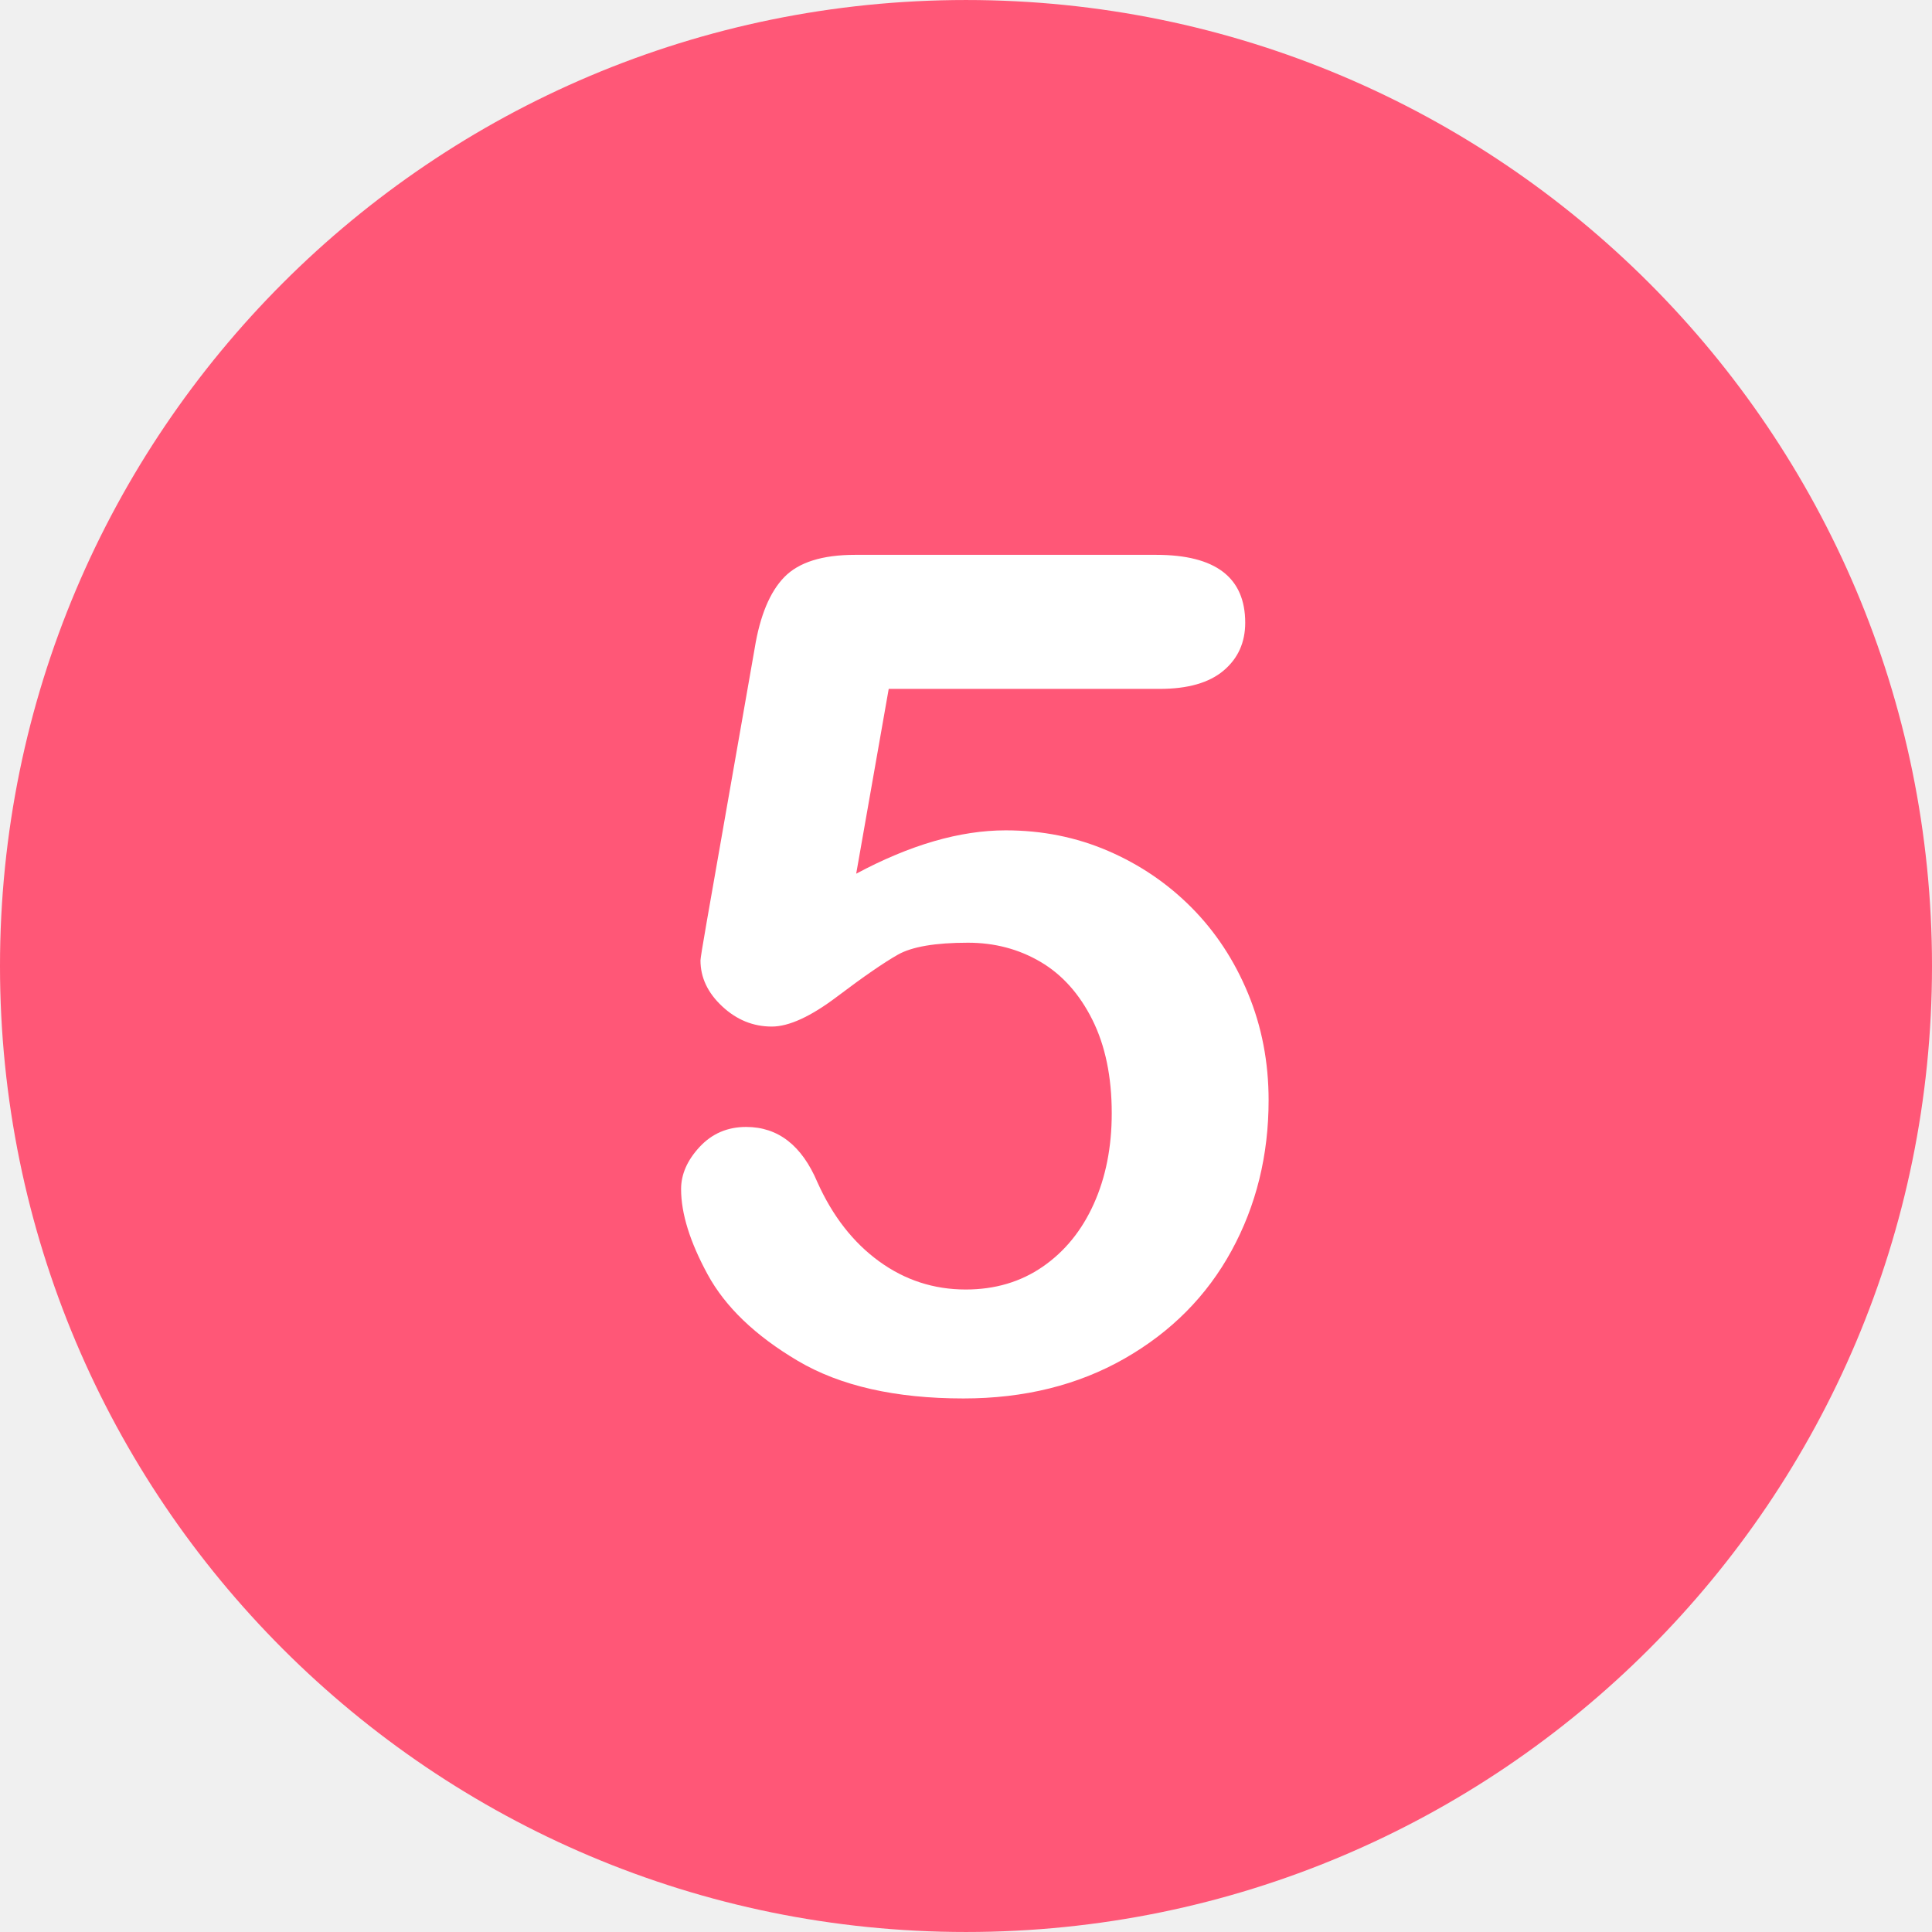
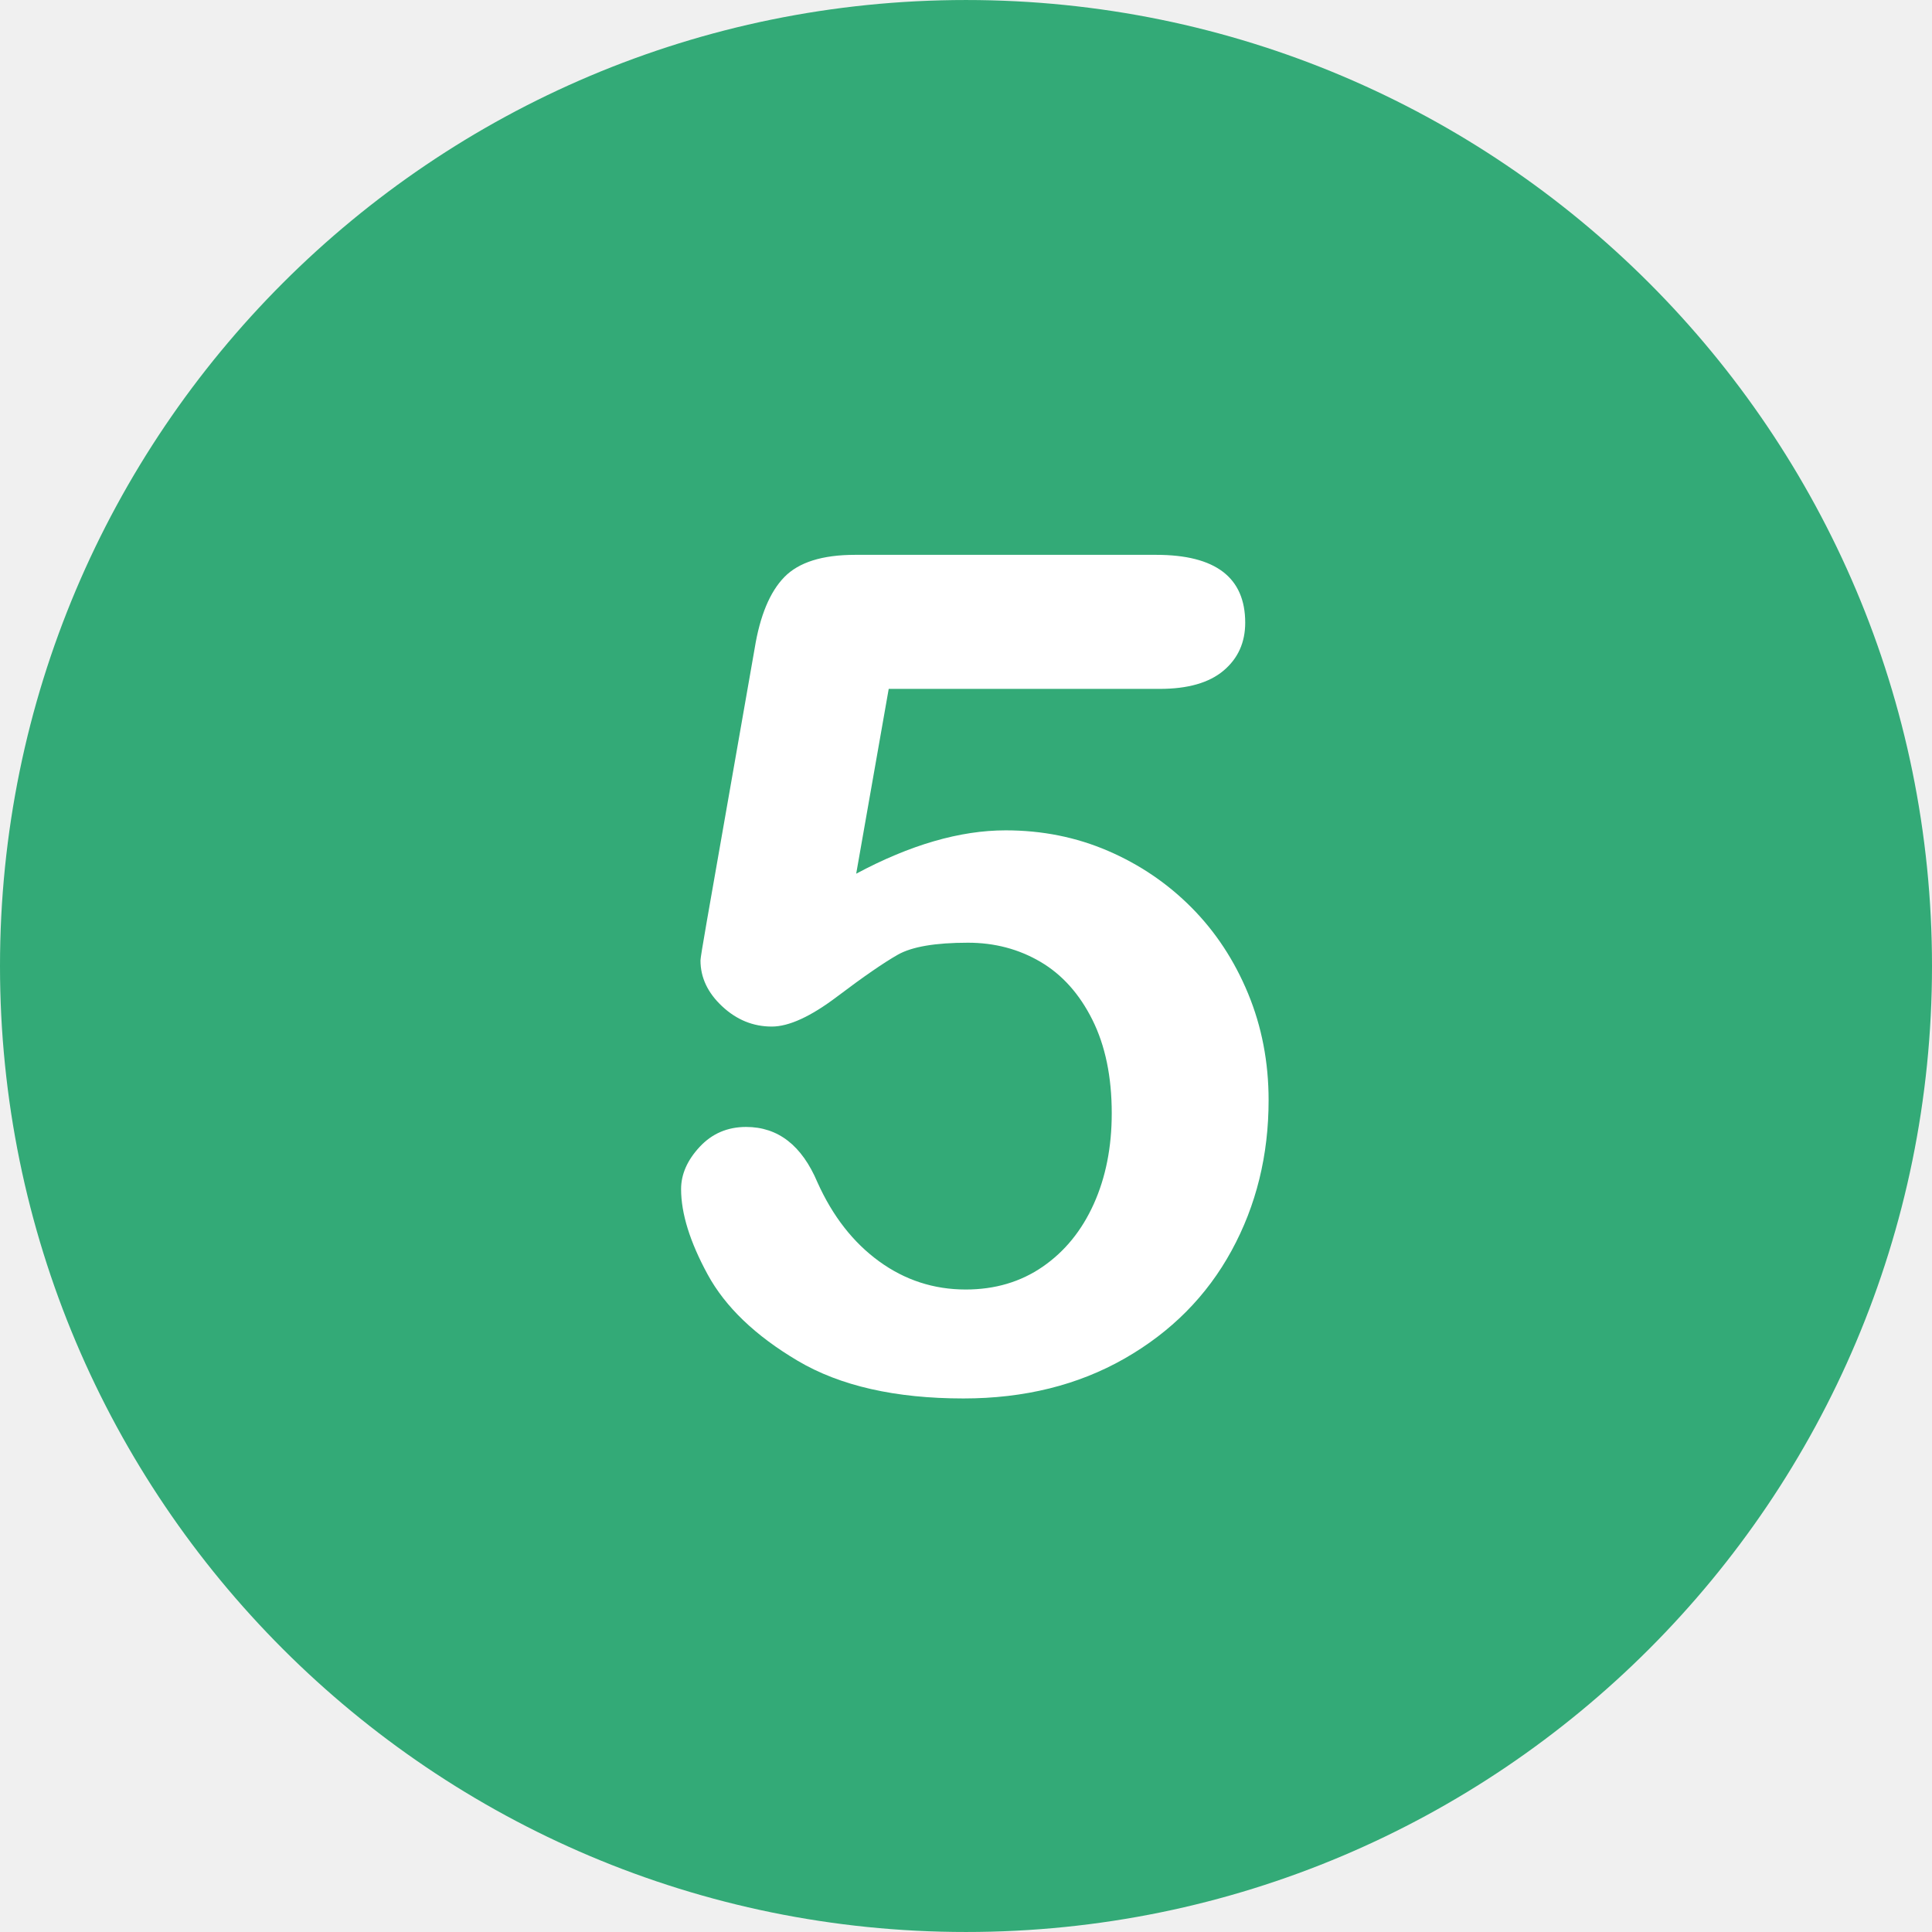
<svg xmlns="http://www.w3.org/2000/svg" version="1.1" id="Layer_1" x="0px" y="0px" viewBox="0 0 496.158 496.158" style="enable-background:new 0 0 496.158 496.158;" xml:space="preserve">
-   <path style="fill:#ff5777;" d="M248.082,0.003C111.07,0.003,0,111.061,0,248.085c0,137,111.07,248.07,248.082,248.07  c137.006,0,248.076-111.07,248.076-248.07C496.158,111.061,385.088,0.003,248.082,0.003z" />
+   <path style="fill:#33aa77;" d="M248.082,0.003C111.07,0.003,0,111.061,0,248.085c0,137,111.07,248.07,248.082,248.07  c137.006,0,248.076-111.07,248.076-248.07C496.158,111.061,385.088,0.003,248.082,0.003z" />
  <path style="fill:#FFFFFF;" d="M320.516,255.136c-3.516-8.496-8.35-15.843-14.502-22.046c-6.152-6.2-13.307-11.06-21.46-14.575  c-8.155-3.516-16.919-5.273-26.294-5.273c-11.719,0-24.513,3.712-38.379,11.133l8.35-47.461h69.58  c7.226,0,12.694-1.561,16.406-4.688c3.71-3.124,5.566-7.226,5.566-12.305c0-11.62-7.617-17.432-22.852-17.432h-77.344  c-8.4,0-14.454,1.904-18.164,5.713c-3.712,3.809-6.251,9.913-7.617,18.311l-12.304,70.166c-1.076,6.152-1.611,9.474-1.611,9.961  c0,4.395,1.854,8.327,5.566,11.792c3.71,3.468,7.958,5.2,12.744,5.2c4.395,0,9.984-2.563,16.772-7.69  c6.786-5.127,11.986-8.716,15.601-10.767c3.612-2.051,9.618-3.076,18.018-3.076c6.834,0,13.037,1.637,18.604,4.907  c5.566,3.273,10.009,8.229,13.33,14.868c3.319,6.642,4.98,14.648,4.98,24.023c0,8.693-1.538,16.457-4.614,23.291  c-3.076,6.837-7.448,12.208-13.11,16.113c-5.665,3.907-12.257,5.859-19.775,5.859c-8.203,0-15.626-2.417-22.266-7.251  c-6.642-4.834-11.916-11.595-15.82-20.288c-4.005-9.471-10.107-14.209-18.311-14.209c-4.786,0-8.766,1.71-11.938,5.127  c-3.175,3.419-4.761,7.031-4.761,10.84c0,6.251,2.271,13.55,6.812,21.899s12.254,15.747,23.145,22.192  c10.888,6.445,25.072,9.668,42.554,9.668c15.624,0,29.418-3.419,41.382-10.254c11.961-6.834,21.117-16.063,27.466-27.686  c6.347-11.62,9.521-24.511,9.521-38.672C325.789,272.765,324.031,263.632,320.516,255.136z" />
  <g>
</g>
  <g>
</g>
  <g>
</g>
  <g>
</g>
  <g>
</g>
  <g>
</g>
  <g>
</g>
  <g>
</g>
  <g>
</g>
  <g>
</g>
  <g>
</g>
  <g>
</g>
  <g>
</g>
  <g>
</g>
  <g>
</g>
</svg>
